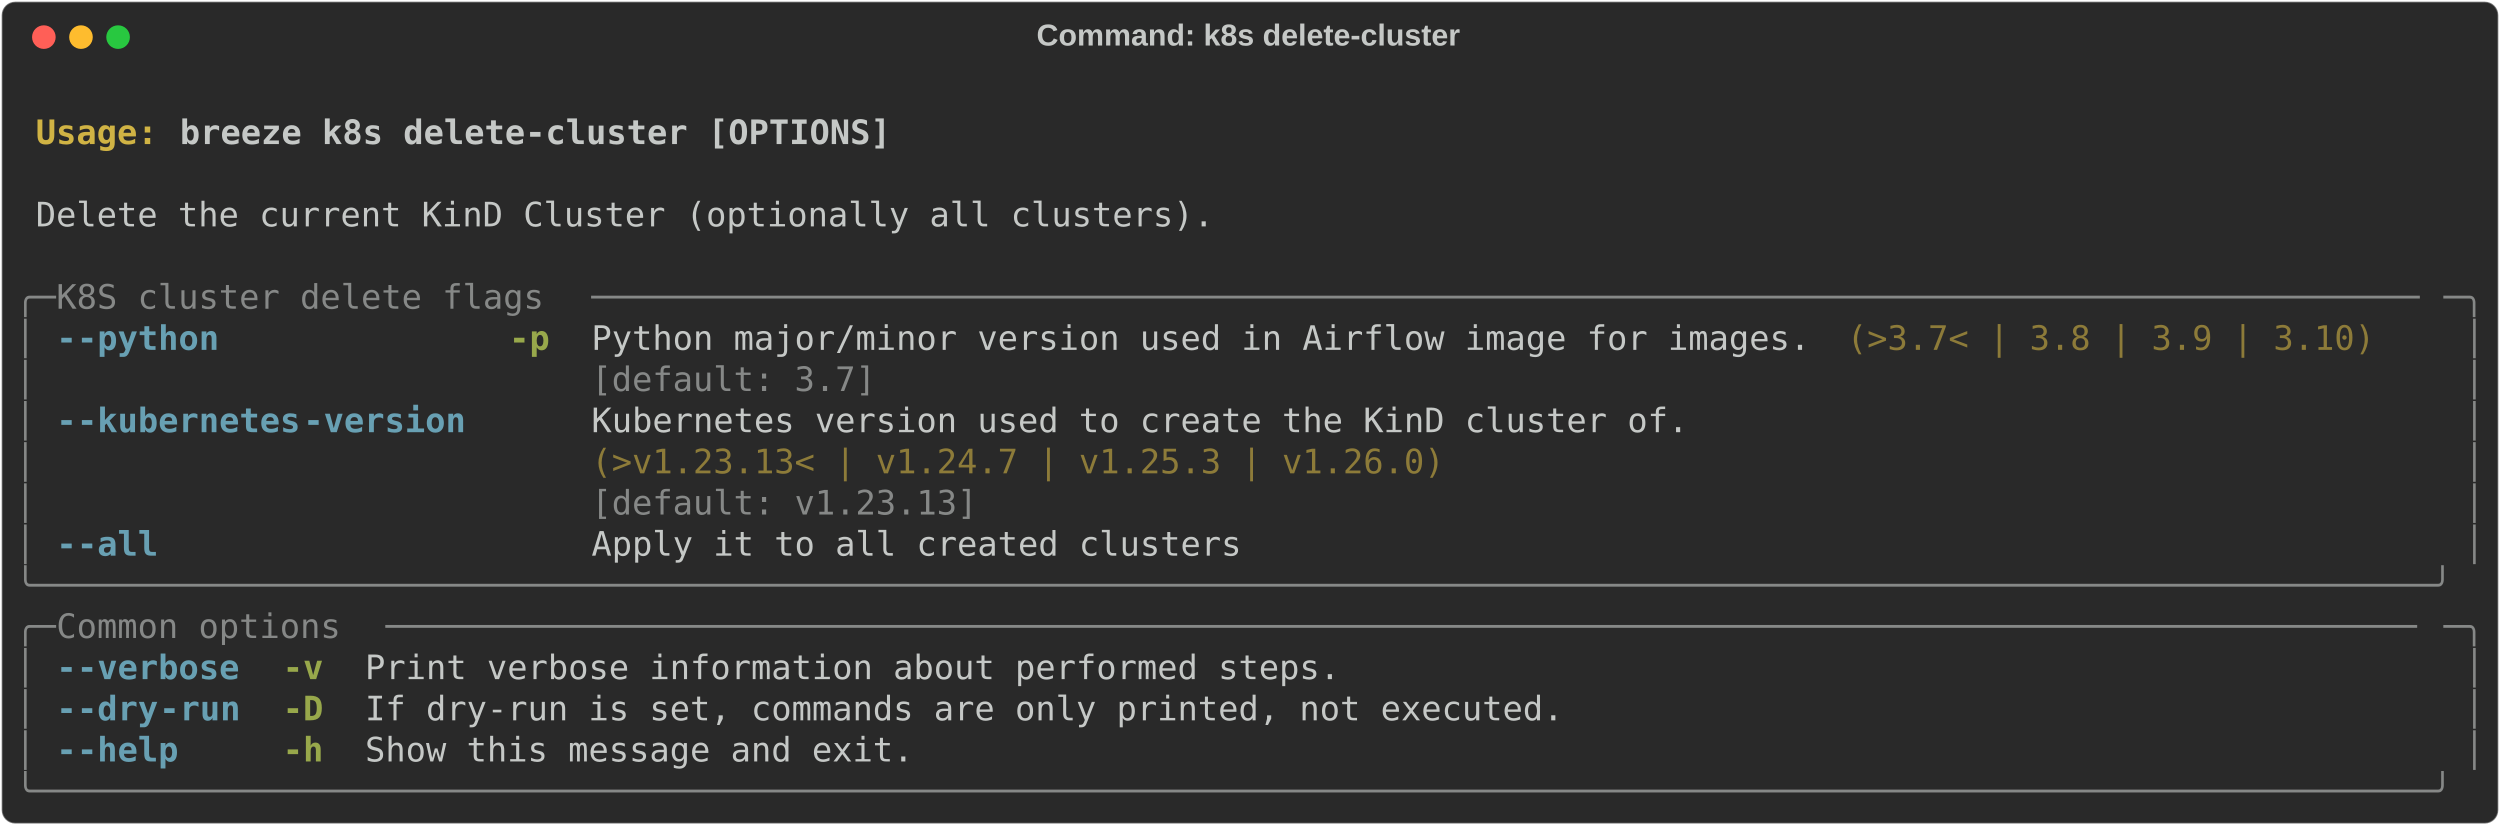
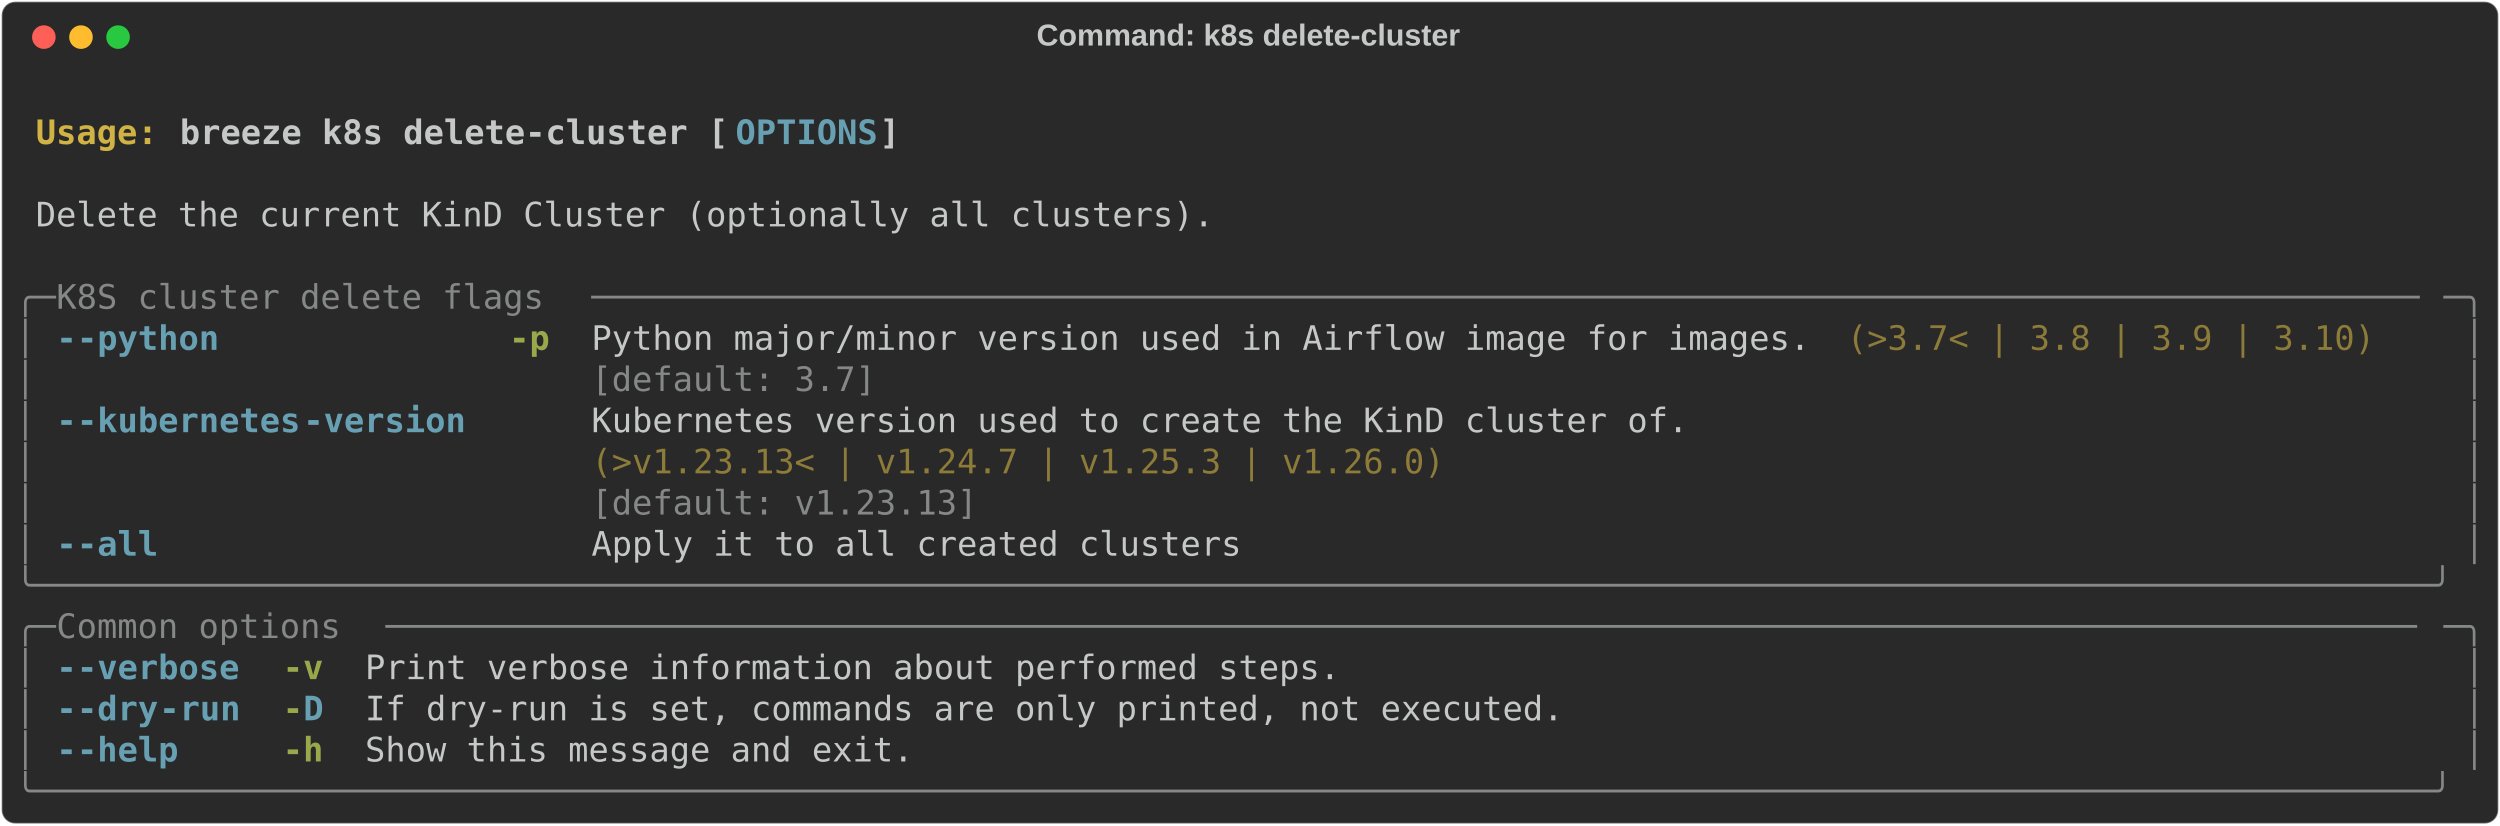
<svg xmlns="http://www.w3.org/2000/svg" class="rich-terminal" viewBox="0 0 1482 489.2">
  <style>

    @font-face {
        font-family: "Fira Code";
        src: local("FiraCode-Regular"),
                url("https://cdnjs.cloudflare.com/ajax/libs/firacode/6.2.0/woff2/FiraCode-Regular.woff2") format("woff2"),
                url("https://cdnjs.cloudflare.com/ajax/libs/firacode/6.2.0/woff/FiraCode-Regular.woff") format("woff");
        font-style: normal;
        font-weight: 400;
    }
    @font-face {
        font-family: "Fira Code";
        src: local("FiraCode-Bold"),
                url("https://cdnjs.cloudflare.com/ajax/libs/firacode/6.2.0/woff2/FiraCode-Bold.woff2") format("woff2"),
                url("https://cdnjs.cloudflare.com/ajax/libs/firacode/6.2.0/woff/FiraCode-Bold.woff") format("woff");
        font-style: bold;
        font-weight: 700;
    }

    .breeze-k8s-delete-cluster-matrix {
        font-family: Fira Code, monospace;
        font-size: 20px;
        line-height: 24.4px;
        font-variant-east-asian: full-width;
    }

    .breeze-k8s-delete-cluster-title {
        font-size: 18px;
        font-weight: bold;
        font-family: arial;
    }

    .breeze-k8s-delete-cluster-r1 { fill: #c5c8c6;font-weight: bold }
.breeze-k8s-delete-cluster-r2 { fill: #c5c8c6 }
.breeze-k8s-delete-cluster-r3 { fill: #d0b344;font-weight: bold }
- .breeze-k8s-delete-cluster-r4 { fill: #868887 }
- .breeze-k8s-delete-cluster-r5 { fill: #68a0b3;font-weight: bold }
+ .breeze-k8s-delete-cluster-r4 { fill: #68a0b3;font-weight: bold }
+ .breeze-k8s-delete-cluster-r5 { fill: #868887 }
.breeze-k8s-delete-cluster-r6 { fill: #98a84b;font-weight: bold }
.breeze-k8s-delete-cluster-r7 { fill: #8d7b39 }
    </style>
  <defs>
    <clipPath id="breeze-k8s-delete-cluster-clip-terminal">
      <rect x="0" y="0" width="1463.0" height="438.2" />
    </clipPath>
    <clipPath id="breeze-k8s-delete-cluster-line-0">
      <rect x="0" y="1.5" width="1464" height="24.65" />
    </clipPath>
    <clipPath id="breeze-k8s-delete-cluster-line-1">
      <rect x="0" y="25.9" width="1464" height="24.65" />
    </clipPath>
    <clipPath id="breeze-k8s-delete-cluster-line-2">
      <rect x="0" y="50.3" width="1464" height="24.65" />
    </clipPath>
    <clipPath id="breeze-k8s-delete-cluster-line-3">
      <rect x="0" y="74.7" width="1464" height="24.65" />
    </clipPath>
    <clipPath id="breeze-k8s-delete-cluster-line-4">
      <rect x="0" y="99.1" width="1464" height="24.65" />
    </clipPath>
    <clipPath id="breeze-k8s-delete-cluster-line-5">
      <rect x="0" y="123.5" width="1464" height="24.65" />
    </clipPath>
    <clipPath id="breeze-k8s-delete-cluster-line-6">
      <rect x="0" y="147.9" width="1464" height="24.65" />
    </clipPath>
    <clipPath id="breeze-k8s-delete-cluster-line-7">
      <rect x="0" y="172.3" width="1464" height="24.65" />
    </clipPath>
    <clipPath id="breeze-k8s-delete-cluster-line-8">
      <rect x="0" y="196.7" width="1464" height="24.65" />
    </clipPath>
    <clipPath id="breeze-k8s-delete-cluster-line-9">
      <rect x="0" y="221.1" width="1464" height="24.65" />
    </clipPath>
    <clipPath id="breeze-k8s-delete-cluster-line-10">
      <rect x="0" y="245.5" width="1464" height="24.65" />
    </clipPath>
    <clipPath id="breeze-k8s-delete-cluster-line-11">
      <rect x="0" y="269.9" width="1464" height="24.65" />
    </clipPath>
    <clipPath id="breeze-k8s-delete-cluster-line-12">
      <rect x="0" y="294.3" width="1464" height="24.65" />
    </clipPath>
    <clipPath id="breeze-k8s-delete-cluster-line-13">
      <rect x="0" y="318.7" width="1464" height="24.65" />
    </clipPath>
    <clipPath id="breeze-k8s-delete-cluster-line-14">
      <rect x="0" y="343.1" width="1464" height="24.65" />
    </clipPath>
    <clipPath id="breeze-k8s-delete-cluster-line-15">
      <rect x="0" y="367.5" width="1464" height="24.65" />
    </clipPath>
    <clipPath id="breeze-k8s-delete-cluster-line-16">
      <rect x="0" y="391.9" width="1464" height="24.65" />
    </clipPath>
  </defs>
  <rect fill="#292929" stroke="rgba(255,255,255,0.35)" stroke-width="1" x="1" y="1" width="1480" height="487.2" rx="8" />
  <text class="breeze-k8s-delete-cluster-title" fill="#c5c8c6" text-anchor="middle" x="740" y="27">Command: k8s delete-cluster</text>
  <g transform="translate(26,22)">
    <circle cx="0" cy="0" r="7" fill="#ff5f57" />
    <circle cx="22" cy="0" r="7" fill="#febc2e" />
    <circle cx="44" cy="0" r="7" fill="#28c840" />
  </g>
  <g transform="translate(9, 41)" clip-path="url(#breeze-k8s-delete-cluster-clip-terminal)">
    <g class="breeze-k8s-delete-cluster-matrix">
      <text class="breeze-k8s-delete-cluster-r2" x="1464" y="20" textLength="12.2" clip-path="url(#breeze-k8s-delete-cluster-line-0)">
</text>
      <text class="breeze-k8s-delete-cluster-r3" x="12.2" y="44.4" textLength="85.4" clip-path="url(#breeze-k8s-delete-cluster-line-1)">Usage: </text>
-       <text class="breeze-k8s-delete-cluster-r1" x="97.6" y="44.4" textLength="427" clip-path="url(#breeze-k8s-delete-cluster-line-1)">breeze k8s delete-cluster [OPTIONS]</text>
+       <text class="breeze-k8s-delete-cluster-r1" x="97.6" y="44.4" textLength="329.4" clip-path="url(#breeze-k8s-delete-cluster-line-1)">breeze k8s delete-cluster [</text>
+       <text class="breeze-k8s-delete-cluster-r4" x="427" y="44.4" textLength="85.4" clip-path="url(#breeze-k8s-delete-cluster-line-1)">OPTIONS</text>
+       <text class="breeze-k8s-delete-cluster-r1" x="512.4" y="44.4" textLength="12.2" clip-path="url(#breeze-k8s-delete-cluster-line-1)">]</text>
      <text class="breeze-k8s-delete-cluster-r2" x="1464" y="44.4" textLength="12.2" clip-path="url(#breeze-k8s-delete-cluster-line-1)">
</text>
      <text class="breeze-k8s-delete-cluster-r2" x="1464" y="68.8" textLength="12.2" clip-path="url(#breeze-k8s-delete-cluster-line-2)">
</text>
      <text class="breeze-k8s-delete-cluster-r2" x="12.2" y="93.2" textLength="707.6" clip-path="url(#breeze-k8s-delete-cluster-line-3)">Delete the current KinD Cluster (optionally all clusters).</text>
      <text class="breeze-k8s-delete-cluster-r2" x="1464" y="93.2" textLength="12.2" clip-path="url(#breeze-k8s-delete-cluster-line-3)">
</text>
      <text class="breeze-k8s-delete-cluster-r2" x="1464" y="117.6" textLength="12.2" clip-path="url(#breeze-k8s-delete-cluster-line-4)">
</text>
-       <text class="breeze-k8s-delete-cluster-r4" x="0" y="142" textLength="24.4" clip-path="url(#breeze-k8s-delete-cluster-line-5)">╭─</text>
-       <text class="breeze-k8s-delete-cluster-r4" x="24.4" y="142" textLength="317.2" clip-path="url(#breeze-k8s-delete-cluster-line-5)"> K8S cluster delete flags </text>
-       <text class="breeze-k8s-delete-cluster-r4" x="341.6" y="142" textLength="1098" clip-path="url(#breeze-k8s-delete-cluster-line-5)">──────────────────────────────────────────────────────────────────────────────────────────</text>
-       <text class="breeze-k8s-delete-cluster-r4" x="1439.6" y="142" textLength="24.4" clip-path="url(#breeze-k8s-delete-cluster-line-5)">─╮</text>
+       <text class="breeze-k8s-delete-cluster-r5" x="0" y="142" textLength="24.4" clip-path="url(#breeze-k8s-delete-cluster-line-5)">╭─</text>
+       <text class="breeze-k8s-delete-cluster-r5" x="24.4" y="142" textLength="317.2" clip-path="url(#breeze-k8s-delete-cluster-line-5)"> K8S cluster delete flags </text>
+       <text class="breeze-k8s-delete-cluster-r5" x="341.6" y="142" textLength="1098" clip-path="url(#breeze-k8s-delete-cluster-line-5)">──────────────────────────────────────────────────────────────────────────────────────────</text>
+       <text class="breeze-k8s-delete-cluster-r5" x="1439.6" y="142" textLength="24.4" clip-path="url(#breeze-k8s-delete-cluster-line-5)">─╮</text>
      <text class="breeze-k8s-delete-cluster-r2" x="1464" y="142" textLength="12.2" clip-path="url(#breeze-k8s-delete-cluster-line-5)">
</text>
-       <text class="breeze-k8s-delete-cluster-r4" x="0" y="166.4" textLength="12.2" clip-path="url(#breeze-k8s-delete-cluster-line-6)">│</text>
-       <text class="breeze-k8s-delete-cluster-r5" x="24.4" y="166.4" textLength="12.2" clip-path="url(#breeze-k8s-delete-cluster-line-6)">-</text>
-       <text class="breeze-k8s-delete-cluster-r5" x="36.6" y="166.4" textLength="85.4" clip-path="url(#breeze-k8s-delete-cluster-line-6)">-python</text>
+       <text class="breeze-k8s-delete-cluster-r5" x="0" y="166.4" textLength="12.2" clip-path="url(#breeze-k8s-delete-cluster-line-6)">│</text>
+       <text class="breeze-k8s-delete-cluster-r4" x="24.4" y="166.4" textLength="12.2" clip-path="url(#breeze-k8s-delete-cluster-line-6)">-</text>
+       <text class="breeze-k8s-delete-cluster-r4" x="36.6" y="166.4" textLength="85.4" clip-path="url(#breeze-k8s-delete-cluster-line-6)">-python</text>
      <text class="breeze-k8s-delete-cluster-r6" x="292.8" y="166.4" textLength="24.4" clip-path="url(#breeze-k8s-delete-cluster-line-6)">-p</text>
      <text class="breeze-k8s-delete-cluster-r2" x="341.6" y="166.4" textLength="732" clip-path="url(#breeze-k8s-delete-cluster-line-6)">Python major/minor version used in Airflow image for images.</text>
      <text class="breeze-k8s-delete-cluster-r7" x="1085.8" y="166.4" textLength="317.2" clip-path="url(#breeze-k8s-delete-cluster-line-6)">(&gt;3.7&lt; | 3.8 | 3.9 | 3.10)</text>
-       <text class="breeze-k8s-delete-cluster-r4" x="1451.8" y="166.4" textLength="12.2" clip-path="url(#breeze-k8s-delete-cluster-line-6)">│</text>
+       <text class="breeze-k8s-delete-cluster-r5" x="1451.8" y="166.4" textLength="12.2" clip-path="url(#breeze-k8s-delete-cluster-line-6)">│</text>
      <text class="breeze-k8s-delete-cluster-r2" x="1464" y="166.4" textLength="12.2" clip-path="url(#breeze-k8s-delete-cluster-line-6)">
</text>
-       <text class="breeze-k8s-delete-cluster-r4" x="0" y="190.8" textLength="12.2" clip-path="url(#breeze-k8s-delete-cluster-line-7)">│</text>
-       <text class="breeze-k8s-delete-cluster-r4" x="341.6" y="190.8" textLength="732" clip-path="url(#breeze-k8s-delete-cluster-line-7)">[default: 3.7]                                              </text>
-       <text class="breeze-k8s-delete-cluster-r4" x="1451.8" y="190.8" textLength="12.2" clip-path="url(#breeze-k8s-delete-cluster-line-7)">│</text>
+       <text class="breeze-k8s-delete-cluster-r5" x="0" y="190.8" textLength="12.2" clip-path="url(#breeze-k8s-delete-cluster-line-7)">│</text>
+       <text class="breeze-k8s-delete-cluster-r5" x="341.6" y="190.8" textLength="732" clip-path="url(#breeze-k8s-delete-cluster-line-7)">[default: 3.7]                                              </text>
+       <text class="breeze-k8s-delete-cluster-r5" x="1451.8" y="190.8" textLength="12.2" clip-path="url(#breeze-k8s-delete-cluster-line-7)">│</text>
      <text class="breeze-k8s-delete-cluster-r2" x="1464" y="190.8" textLength="12.2" clip-path="url(#breeze-k8s-delete-cluster-line-7)">
</text>
-       <text class="breeze-k8s-delete-cluster-r4" x="0" y="215.2" textLength="12.2" clip-path="url(#breeze-k8s-delete-cluster-line-8)">│</text>
-       <text class="breeze-k8s-delete-cluster-r5" x="24.4" y="215.2" textLength="12.2" clip-path="url(#breeze-k8s-delete-cluster-line-8)">-</text>
-       <text class="breeze-k8s-delete-cluster-r5" x="36.6" y="215.2" textLength="134.2" clip-path="url(#breeze-k8s-delete-cluster-line-8)">-kubernetes</text>
-       <text class="breeze-k8s-delete-cluster-r5" x="170.8" y="215.2" textLength="97.6" clip-path="url(#breeze-k8s-delete-cluster-line-8)">-version</text>
+       <text class="breeze-k8s-delete-cluster-r5" x="0" y="215.2" textLength="12.2" clip-path="url(#breeze-k8s-delete-cluster-line-8)">│</text>
+       <text class="breeze-k8s-delete-cluster-r4" x="24.4" y="215.2" textLength="12.2" clip-path="url(#breeze-k8s-delete-cluster-line-8)">-</text>
+       <text class="breeze-k8s-delete-cluster-r4" x="36.6" y="215.2" textLength="134.2" clip-path="url(#breeze-k8s-delete-cluster-line-8)">-kubernetes</text>
+       <text class="breeze-k8s-delete-cluster-r4" x="170.8" y="215.2" textLength="97.6" clip-path="url(#breeze-k8s-delete-cluster-line-8)">-version</text>
      <text class="breeze-k8s-delete-cluster-r2" x="341.6" y="215.2" textLength="658.8" clip-path="url(#breeze-k8s-delete-cluster-line-8)">Kubernetes version used to create the KinD cluster of.</text>
-       <text class="breeze-k8s-delete-cluster-r4" x="1451.8" y="215.2" textLength="12.2" clip-path="url(#breeze-k8s-delete-cluster-line-8)">│</text>
+       <text class="breeze-k8s-delete-cluster-r5" x="1451.8" y="215.2" textLength="12.2" clip-path="url(#breeze-k8s-delete-cluster-line-8)">│</text>
      <text class="breeze-k8s-delete-cluster-r2" x="1464" y="215.2" textLength="12.2" clip-path="url(#breeze-k8s-delete-cluster-line-8)">
</text>
-       <text class="breeze-k8s-delete-cluster-r4" x="0" y="239.6" textLength="12.2" clip-path="url(#breeze-k8s-delete-cluster-line-9)">│</text>
+       <text class="breeze-k8s-delete-cluster-r5" x="0" y="239.6" textLength="12.2" clip-path="url(#breeze-k8s-delete-cluster-line-9)">│</text>
      <text class="breeze-k8s-delete-cluster-r7" x="341.6" y="239.6" textLength="658.8" clip-path="url(#breeze-k8s-delete-cluster-line-9)">(&gt;v1.23.13&lt; | v1.24.7 | v1.25.3 | v1.26.0)            </text>
-       <text class="breeze-k8s-delete-cluster-r4" x="1451.8" y="239.6" textLength="12.2" clip-path="url(#breeze-k8s-delete-cluster-line-9)">│</text>
+       <text class="breeze-k8s-delete-cluster-r5" x="1451.8" y="239.6" textLength="12.2" clip-path="url(#breeze-k8s-delete-cluster-line-9)">│</text>
      <text class="breeze-k8s-delete-cluster-r2" x="1464" y="239.6" textLength="12.2" clip-path="url(#breeze-k8s-delete-cluster-line-9)">
</text>
-       <text class="breeze-k8s-delete-cluster-r4" x="0" y="264" textLength="12.2" clip-path="url(#breeze-k8s-delete-cluster-line-10)">│</text>
-       <text class="breeze-k8s-delete-cluster-r4" x="341.6" y="264" textLength="658.8" clip-path="url(#breeze-k8s-delete-cluster-line-10)">[default: v1.23.13]                                   </text>
-       <text class="breeze-k8s-delete-cluster-r4" x="1451.8" y="264" textLength="12.2" clip-path="url(#breeze-k8s-delete-cluster-line-10)">│</text>
+       <text class="breeze-k8s-delete-cluster-r5" x="0" y="264" textLength="12.2" clip-path="url(#breeze-k8s-delete-cluster-line-10)">│</text>
+       <text class="breeze-k8s-delete-cluster-r5" x="341.6" y="264" textLength="658.8" clip-path="url(#breeze-k8s-delete-cluster-line-10)">[default: v1.23.13]                                   </text>
+       <text class="breeze-k8s-delete-cluster-r5" x="1451.8" y="264" textLength="12.2" clip-path="url(#breeze-k8s-delete-cluster-line-10)">│</text>
      <text class="breeze-k8s-delete-cluster-r2" x="1464" y="264" textLength="12.2" clip-path="url(#breeze-k8s-delete-cluster-line-10)">
</text>
-       <text class="breeze-k8s-delete-cluster-r4" x="0" y="288.4" textLength="12.2" clip-path="url(#breeze-k8s-delete-cluster-line-11)">│</text>
-       <text class="breeze-k8s-delete-cluster-r5" x="24.4" y="288.4" textLength="12.2" clip-path="url(#breeze-k8s-delete-cluster-line-11)">-</text>
-       <text class="breeze-k8s-delete-cluster-r5" x="36.6" y="288.4" textLength="48.8" clip-path="url(#breeze-k8s-delete-cluster-line-11)">-all</text>
+       <text class="breeze-k8s-delete-cluster-r5" x="0" y="288.4" textLength="12.2" clip-path="url(#breeze-k8s-delete-cluster-line-11)">│</text>
+       <text class="breeze-k8s-delete-cluster-r4" x="24.4" y="288.4" textLength="12.2" clip-path="url(#breeze-k8s-delete-cluster-line-11)">-</text>
+       <text class="breeze-k8s-delete-cluster-r4" x="36.6" y="288.4" textLength="48.8" clip-path="url(#breeze-k8s-delete-cluster-line-11)">-all</text>
      <text class="breeze-k8s-delete-cluster-r2" x="341.6" y="288.4" textLength="390.4" clip-path="url(#breeze-k8s-delete-cluster-line-11)">Apply it to all created clusters</text>
-       <text class="breeze-k8s-delete-cluster-r4" x="1451.8" y="288.4" textLength="12.2" clip-path="url(#breeze-k8s-delete-cluster-line-11)">│</text>
+       <text class="breeze-k8s-delete-cluster-r5" x="1451.8" y="288.4" textLength="12.2" clip-path="url(#breeze-k8s-delete-cluster-line-11)">│</text>
      <text class="breeze-k8s-delete-cluster-r2" x="1464" y="288.4" textLength="12.2" clip-path="url(#breeze-k8s-delete-cluster-line-11)">
</text>
-       <text class="breeze-k8s-delete-cluster-r4" x="0" y="312.8" textLength="1464" clip-path="url(#breeze-k8s-delete-cluster-line-12)">╰──────────────────────────────────────────────────────────────────────────────────────────────────────────────────────╯</text>
+       <text class="breeze-k8s-delete-cluster-r5" x="0" y="312.8" textLength="1464" clip-path="url(#breeze-k8s-delete-cluster-line-12)">╰──────────────────────────────────────────────────────────────────────────────────────────────────────────────────────╯</text>
      <text class="breeze-k8s-delete-cluster-r2" x="1464" y="312.8" textLength="12.2" clip-path="url(#breeze-k8s-delete-cluster-line-12)">
</text>
-       <text class="breeze-k8s-delete-cluster-r4" x="0" y="337.2" textLength="24.4" clip-path="url(#breeze-k8s-delete-cluster-line-13)">╭─</text>
-       <text class="breeze-k8s-delete-cluster-r4" x="24.4" y="337.2" textLength="195.2" clip-path="url(#breeze-k8s-delete-cluster-line-13)"> Common options </text>
-       <text class="breeze-k8s-delete-cluster-r4" x="219.6" y="337.2" textLength="1220" clip-path="url(#breeze-k8s-delete-cluster-line-13)">────────────────────────────────────────────────────────────────────────────────────────────────────</text>
-       <text class="breeze-k8s-delete-cluster-r4" x="1439.6" y="337.2" textLength="24.4" clip-path="url(#breeze-k8s-delete-cluster-line-13)">─╮</text>
+       <text class="breeze-k8s-delete-cluster-r5" x="0" y="337.2" textLength="24.4" clip-path="url(#breeze-k8s-delete-cluster-line-13)">╭─</text>
+       <text class="breeze-k8s-delete-cluster-r5" x="24.4" y="337.2" textLength="195.2" clip-path="url(#breeze-k8s-delete-cluster-line-13)"> Common options </text>
+       <text class="breeze-k8s-delete-cluster-r5" x="219.6" y="337.2" textLength="1220" clip-path="url(#breeze-k8s-delete-cluster-line-13)">────────────────────────────────────────────────────────────────────────────────────────────────────</text>
+       <text class="breeze-k8s-delete-cluster-r5" x="1439.6" y="337.2" textLength="24.4" clip-path="url(#breeze-k8s-delete-cluster-line-13)">─╮</text>
      <text class="breeze-k8s-delete-cluster-r2" x="1464" y="337.2" textLength="12.2" clip-path="url(#breeze-k8s-delete-cluster-line-13)">
</text>
-       <text class="breeze-k8s-delete-cluster-r4" x="0" y="361.6" textLength="12.2" clip-path="url(#breeze-k8s-delete-cluster-line-14)">│</text>
-       <text class="breeze-k8s-delete-cluster-r5" x="24.4" y="361.6" textLength="12.2" clip-path="url(#breeze-k8s-delete-cluster-line-14)">-</text>
-       <text class="breeze-k8s-delete-cluster-r5" x="36.6" y="361.6" textLength="97.6" clip-path="url(#breeze-k8s-delete-cluster-line-14)">-verbose</text>
+       <text class="breeze-k8s-delete-cluster-r5" x="0" y="361.6" textLength="12.2" clip-path="url(#breeze-k8s-delete-cluster-line-14)">│</text>
+       <text class="breeze-k8s-delete-cluster-r4" x="24.4" y="361.6" textLength="12.2" clip-path="url(#breeze-k8s-delete-cluster-line-14)">-</text>
+       <text class="breeze-k8s-delete-cluster-r4" x="36.6" y="361.6" textLength="97.6" clip-path="url(#breeze-k8s-delete-cluster-line-14)">-verbose</text>
      <text class="breeze-k8s-delete-cluster-r6" x="158.6" y="361.6" textLength="24.4" clip-path="url(#breeze-k8s-delete-cluster-line-14)">-v</text>
      <text class="breeze-k8s-delete-cluster-r2" x="207.4" y="361.6" textLength="585.6" clip-path="url(#breeze-k8s-delete-cluster-line-14)">Print verbose information about performed steps.</text>
-       <text class="breeze-k8s-delete-cluster-r4" x="1451.8" y="361.6" textLength="12.2" clip-path="url(#breeze-k8s-delete-cluster-line-14)">│</text>
+       <text class="breeze-k8s-delete-cluster-r5" x="1451.8" y="361.6" textLength="12.2" clip-path="url(#breeze-k8s-delete-cluster-line-14)">│</text>
      <text class="breeze-k8s-delete-cluster-r2" x="1464" y="361.6" textLength="12.2" clip-path="url(#breeze-k8s-delete-cluster-line-14)">
</text>
-       <text class="breeze-k8s-delete-cluster-r4" x="0" y="386" textLength="12.2" clip-path="url(#breeze-k8s-delete-cluster-line-15)">│</text>
-       <text class="breeze-k8s-delete-cluster-r5" x="24.4" y="386" textLength="12.2" clip-path="url(#breeze-k8s-delete-cluster-line-15)">-</text>
-       <text class="breeze-k8s-delete-cluster-r5" x="36.6" y="386" textLength="48.8" clip-path="url(#breeze-k8s-delete-cluster-line-15)">-dry</text>
-       <text class="breeze-k8s-delete-cluster-r5" x="85.4" y="386" textLength="48.8" clip-path="url(#breeze-k8s-delete-cluster-line-15)">-run</text>
-       <text class="breeze-k8s-delete-cluster-r6" x="158.6" y="386" textLength="24.4" clip-path="url(#breeze-k8s-delete-cluster-line-15)">-D</text>
+       <text class="breeze-k8s-delete-cluster-r5" x="0" y="386" textLength="12.2" clip-path="url(#breeze-k8s-delete-cluster-line-15)">│</text>
+       <text class="breeze-k8s-delete-cluster-r4" x="24.4" y="386" textLength="12.2" clip-path="url(#breeze-k8s-delete-cluster-line-15)">-</text>
+       <text class="breeze-k8s-delete-cluster-r4" x="36.6" y="386" textLength="48.8" clip-path="url(#breeze-k8s-delete-cluster-line-15)">-dry</text>
+       <text class="breeze-k8s-delete-cluster-r4" x="85.4" y="386" textLength="48.8" clip-path="url(#breeze-k8s-delete-cluster-line-15)">-run</text>
+       <text class="breeze-k8s-delete-cluster-r6" x="158.6" y="386" textLength="12.2" clip-path="url(#breeze-k8s-delete-cluster-line-15)">-</text>
+       <text class="breeze-k8s-delete-cluster-r4" x="170.8" y="386" textLength="12.2" clip-path="url(#breeze-k8s-delete-cluster-line-15)">D</text>
      <text class="breeze-k8s-delete-cluster-r2" x="207.4" y="386" textLength="719.8" clip-path="url(#breeze-k8s-delete-cluster-line-15)">If dry-run is set, commands are only printed, not executed.</text>
-       <text class="breeze-k8s-delete-cluster-r4" x="1451.8" y="386" textLength="12.2" clip-path="url(#breeze-k8s-delete-cluster-line-15)">│</text>
+       <text class="breeze-k8s-delete-cluster-r5" x="1451.8" y="386" textLength="12.2" clip-path="url(#breeze-k8s-delete-cluster-line-15)">│</text>
      <text class="breeze-k8s-delete-cluster-r2" x="1464" y="386" textLength="12.2" clip-path="url(#breeze-k8s-delete-cluster-line-15)">
</text>
-       <text class="breeze-k8s-delete-cluster-r4" x="0" y="410.4" textLength="12.2" clip-path="url(#breeze-k8s-delete-cluster-line-16)">│</text>
-       <text class="breeze-k8s-delete-cluster-r5" x="24.4" y="410.4" textLength="12.2" clip-path="url(#breeze-k8s-delete-cluster-line-16)">-</text>
-       <text class="breeze-k8s-delete-cluster-r5" x="36.6" y="410.4" textLength="61" clip-path="url(#breeze-k8s-delete-cluster-line-16)">-help</text>
+       <text class="breeze-k8s-delete-cluster-r5" x="0" y="410.4" textLength="12.2" clip-path="url(#breeze-k8s-delete-cluster-line-16)">│</text>
+       <text class="breeze-k8s-delete-cluster-r4" x="24.4" y="410.4" textLength="12.2" clip-path="url(#breeze-k8s-delete-cluster-line-16)">-</text>
+       <text class="breeze-k8s-delete-cluster-r4" x="36.6" y="410.4" textLength="61" clip-path="url(#breeze-k8s-delete-cluster-line-16)">-help</text>
      <text class="breeze-k8s-delete-cluster-r6" x="158.6" y="410.4" textLength="24.4" clip-path="url(#breeze-k8s-delete-cluster-line-16)">-h</text>
      <text class="breeze-k8s-delete-cluster-r2" x="207.4" y="410.4" textLength="329.4" clip-path="url(#breeze-k8s-delete-cluster-line-16)">Show this message and exit.</text>
-       <text class="breeze-k8s-delete-cluster-r4" x="1451.8" y="410.4" textLength="12.2" clip-path="url(#breeze-k8s-delete-cluster-line-16)">│</text>
+       <text class="breeze-k8s-delete-cluster-r5" x="1451.8" y="410.4" textLength="12.2" clip-path="url(#breeze-k8s-delete-cluster-line-16)">│</text>
      <text class="breeze-k8s-delete-cluster-r2" x="1464" y="410.4" textLength="12.2" clip-path="url(#breeze-k8s-delete-cluster-line-16)">
</text>
-       <text class="breeze-k8s-delete-cluster-r4" x="0" y="434.8" textLength="1464" clip-path="url(#breeze-k8s-delete-cluster-line-17)">╰──────────────────────────────────────────────────────────────────────────────────────────────────────────────────────╯</text>
+       <text class="breeze-k8s-delete-cluster-r5" x="0" y="434.8" textLength="1464" clip-path="url(#breeze-k8s-delete-cluster-line-17)">╰──────────────────────────────────────────────────────────────────────────────────────────────────────────────────────╯</text>
      <text class="breeze-k8s-delete-cluster-r2" x="1464" y="434.8" textLength="12.2" clip-path="url(#breeze-k8s-delete-cluster-line-17)">
</text>
    </g>
  </g>
</svg>
